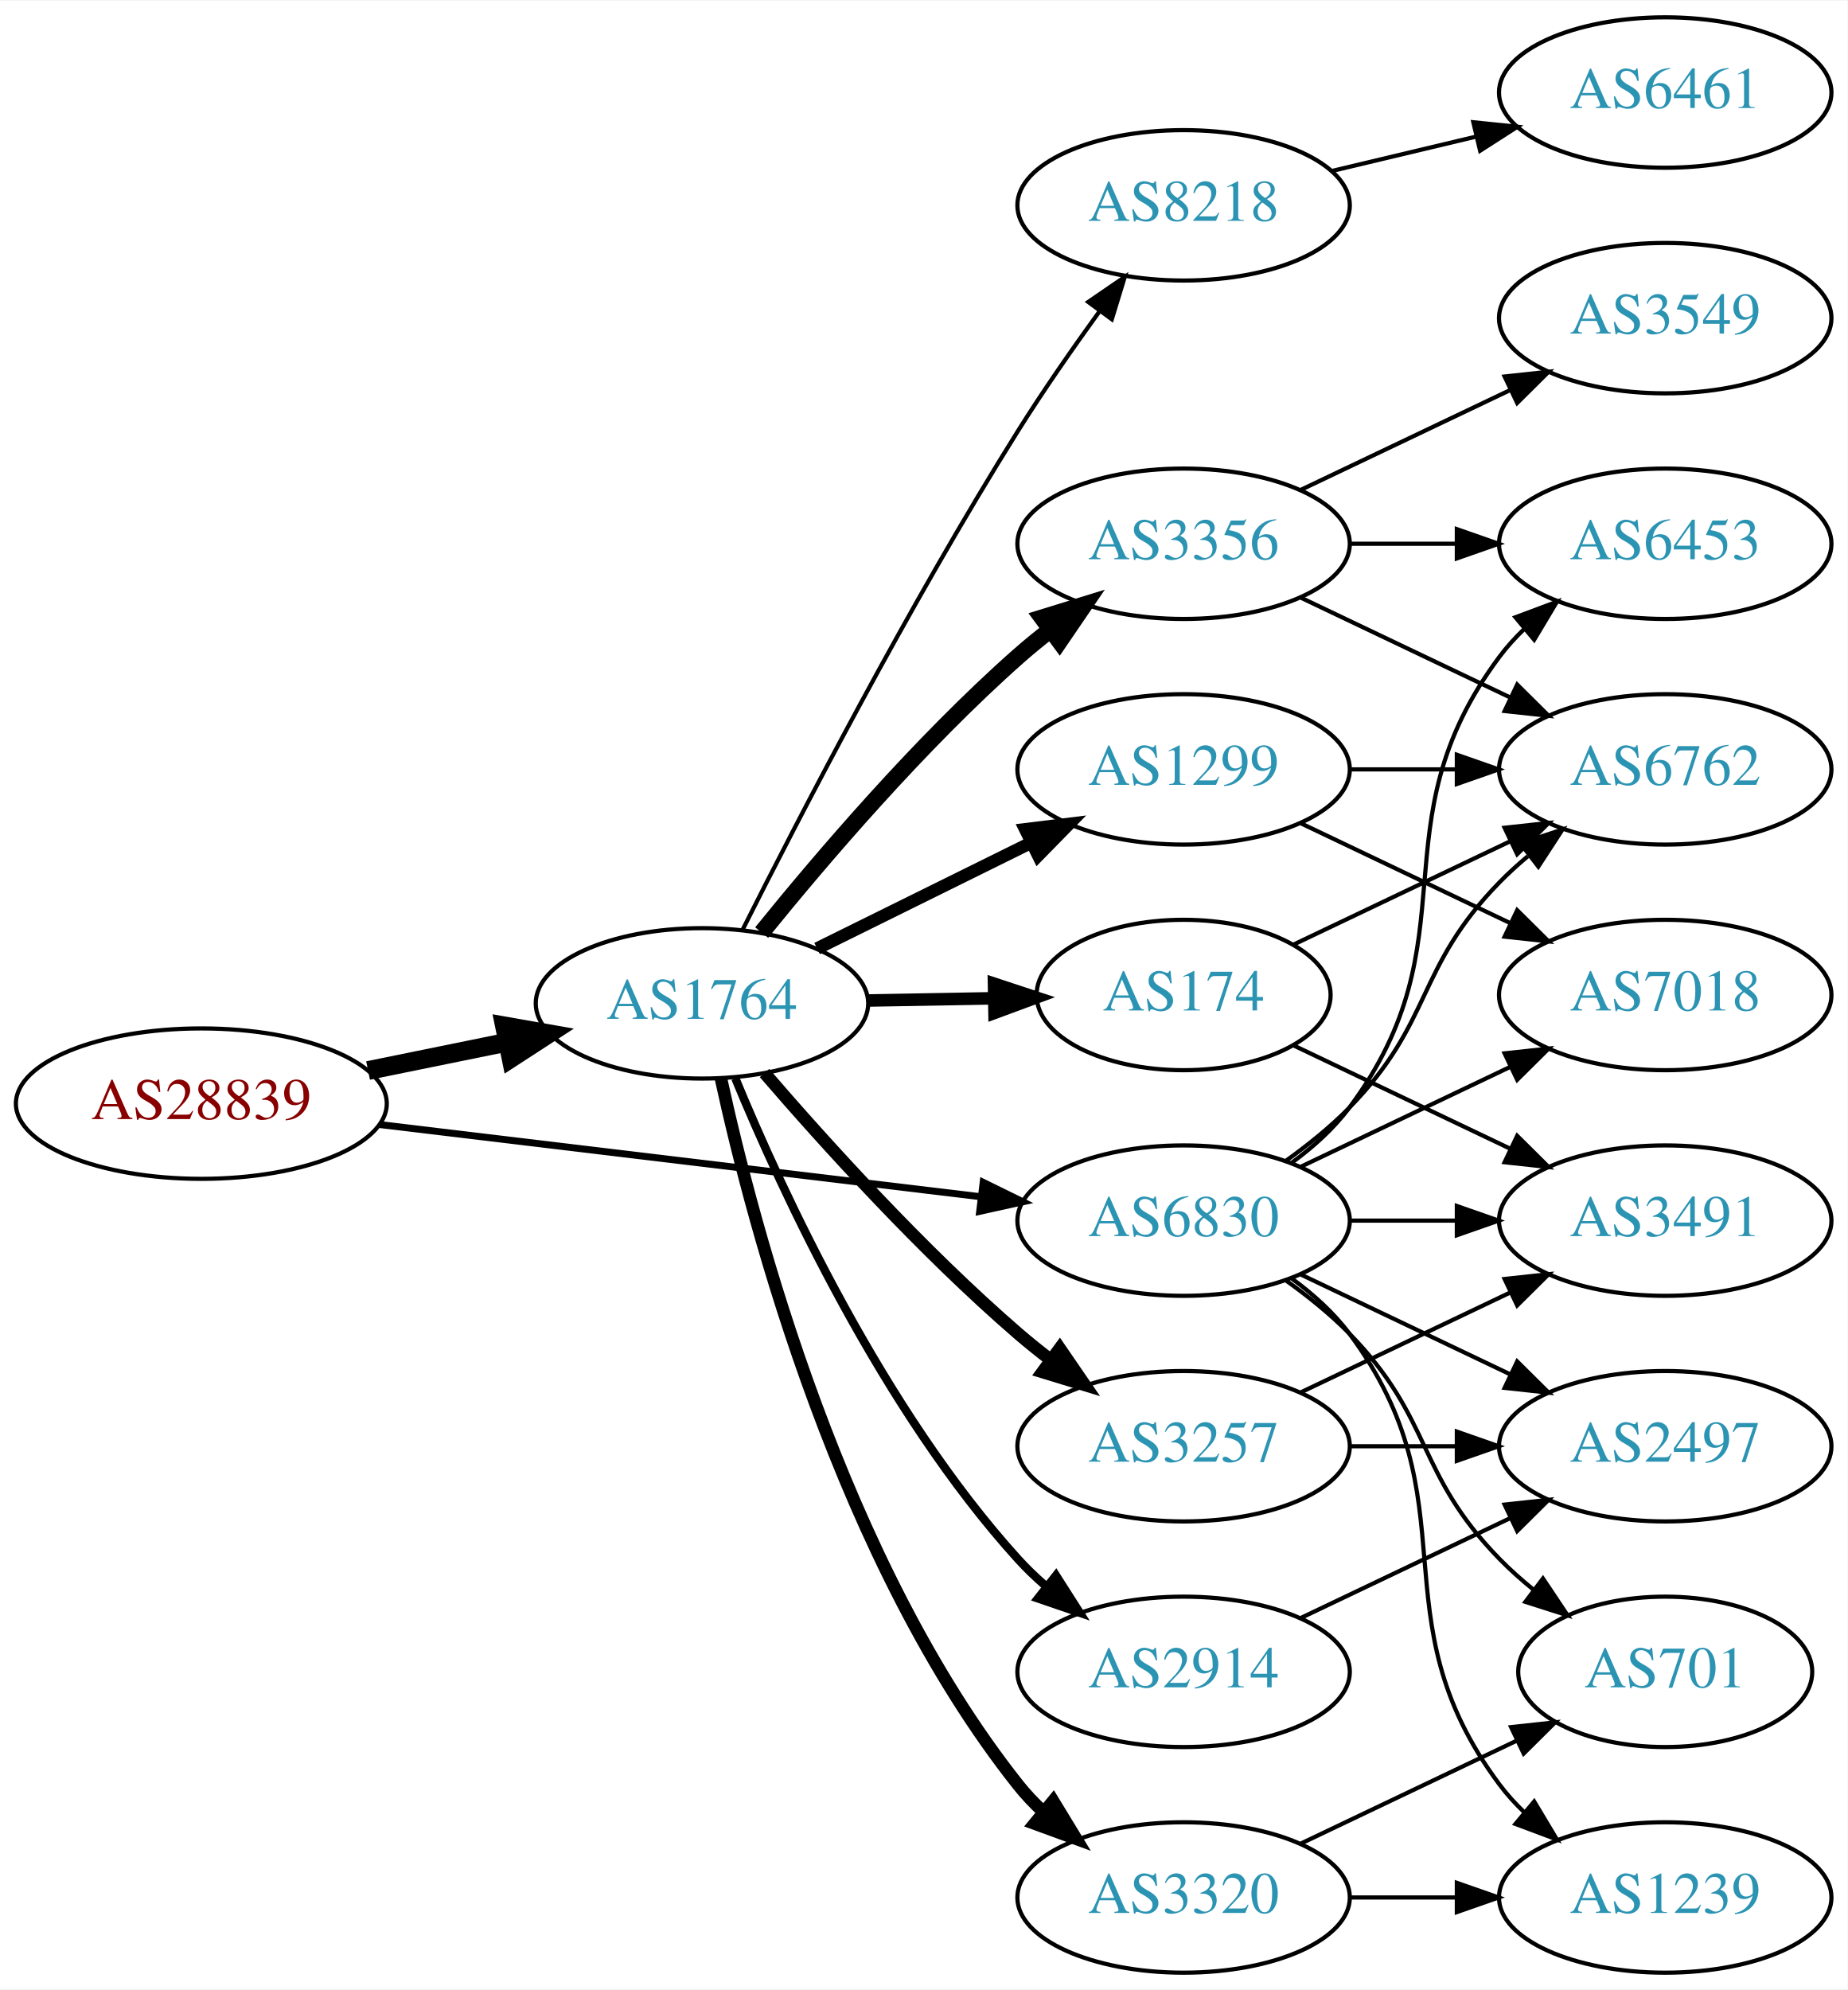
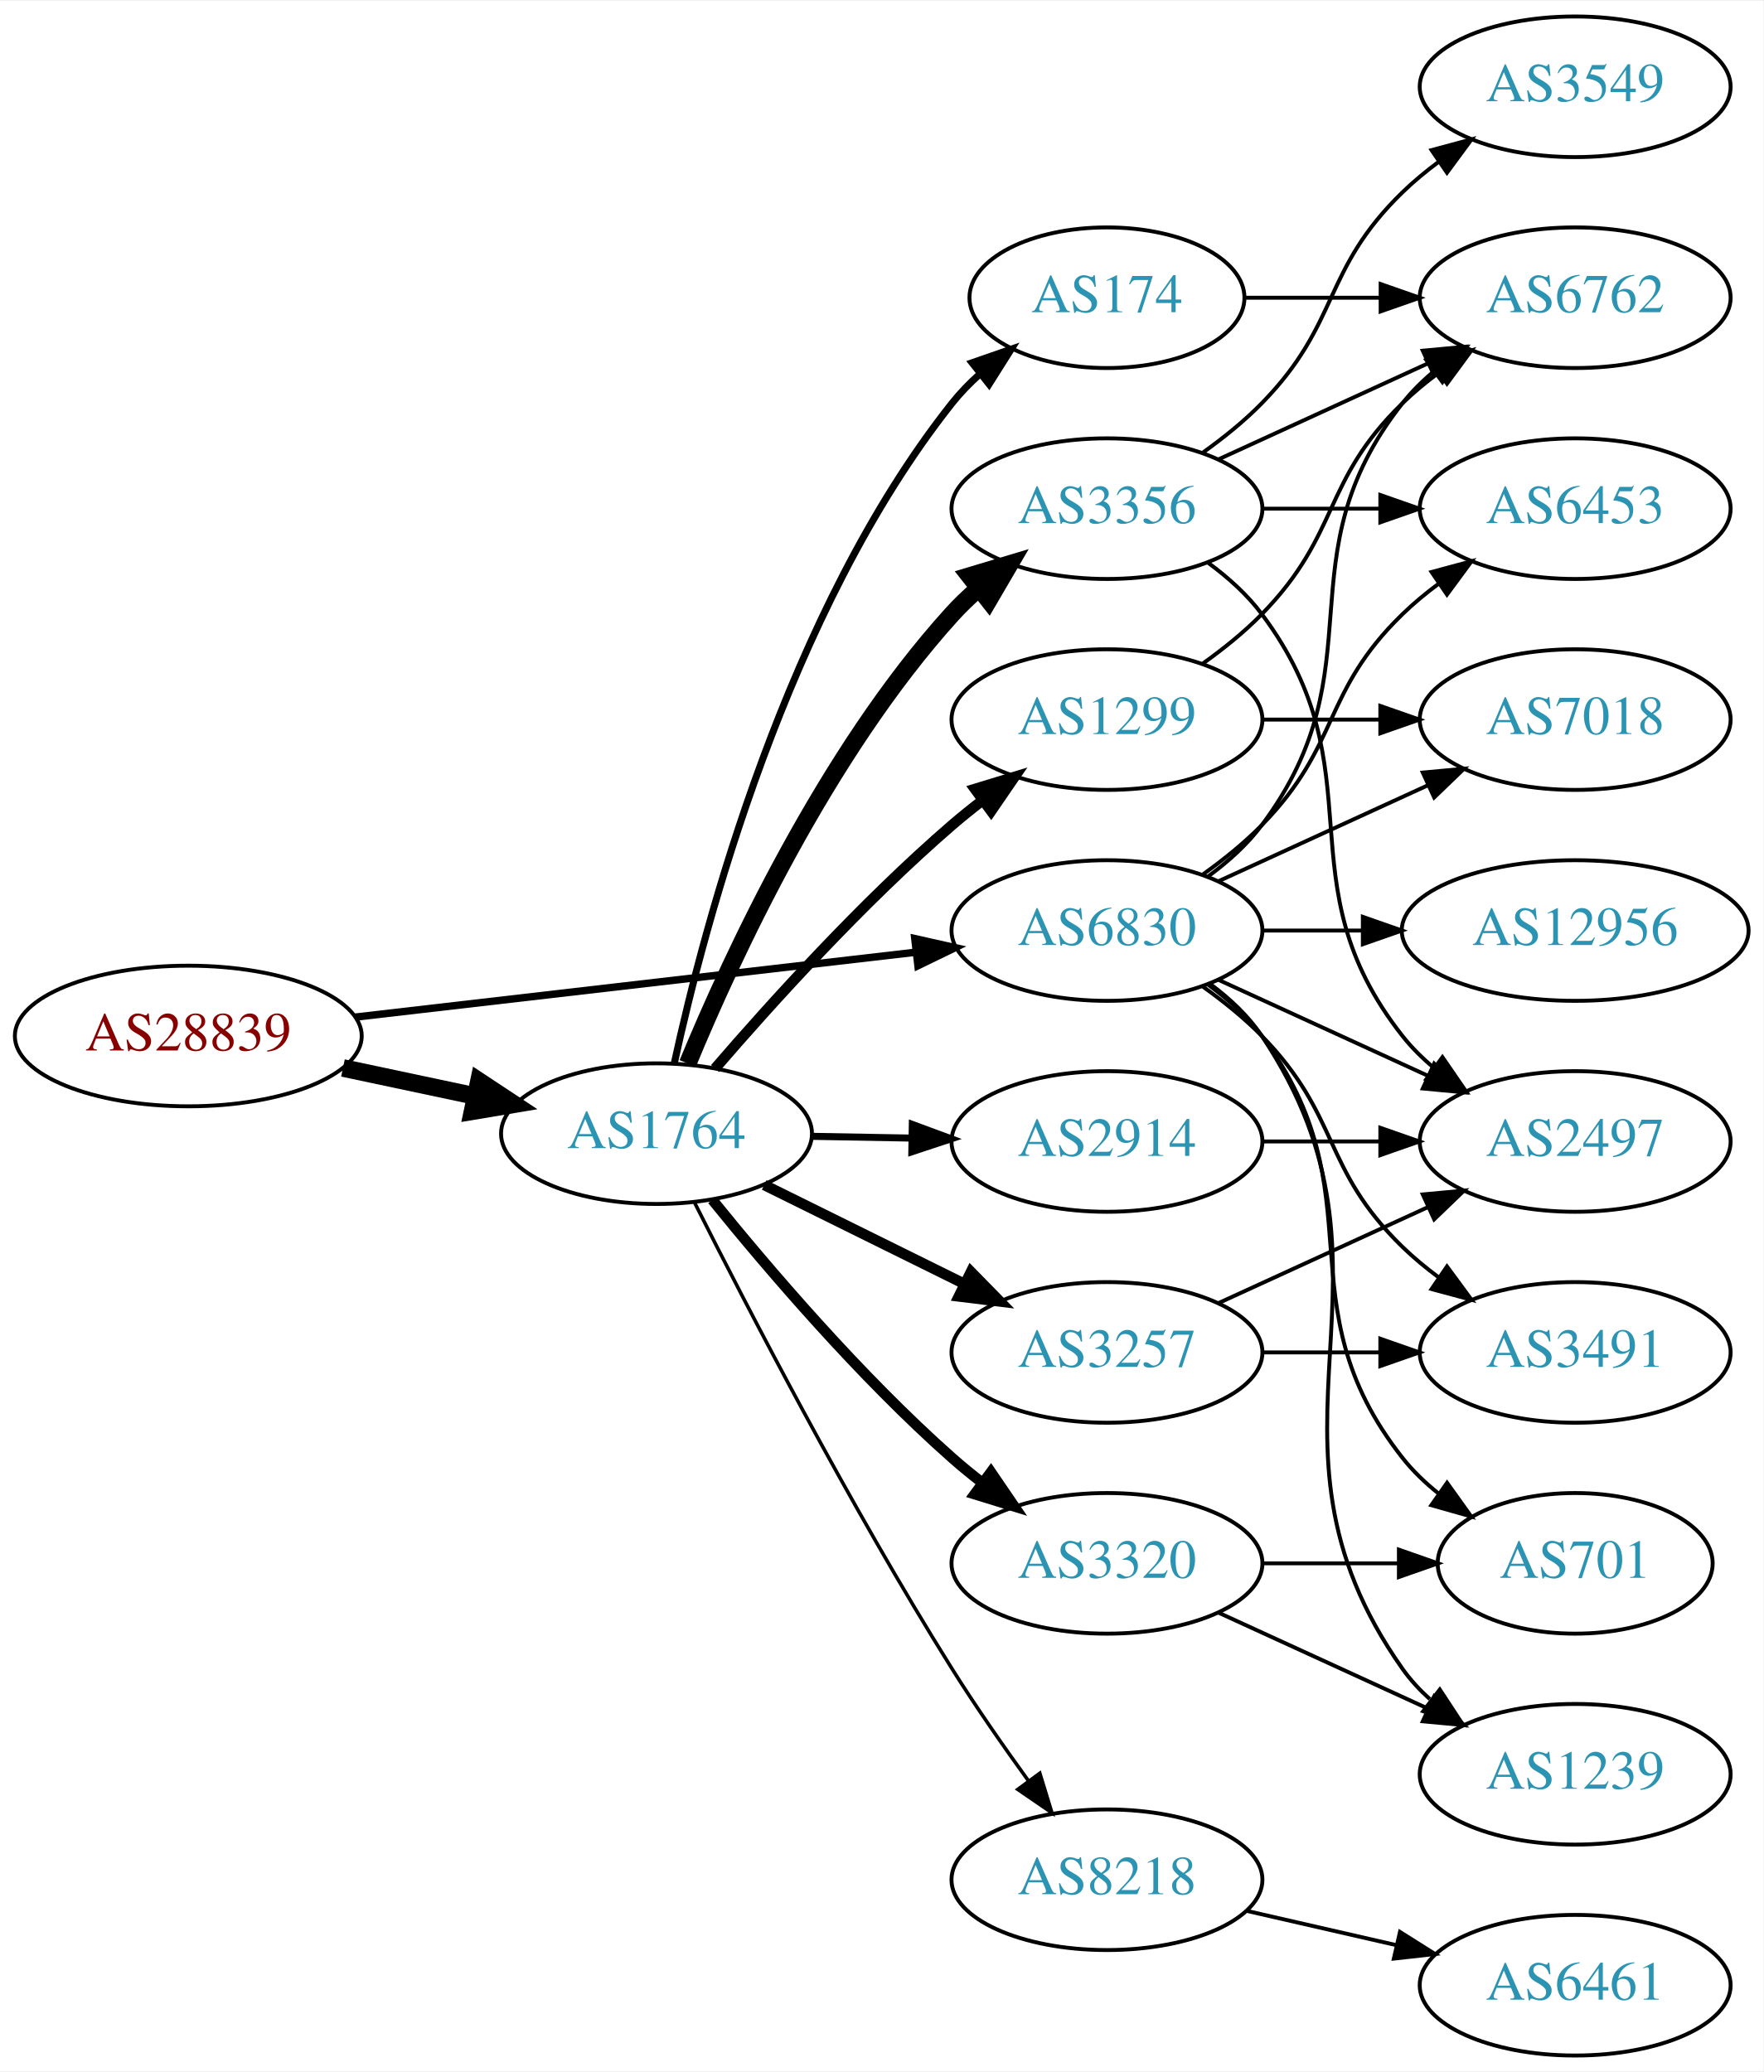
- <svg xmlns="http://www.w3.org/2000/svg" xmlns:xlink="http://www.w3.org/1999/xlink" width="442pt" height="476pt" viewBox="0.00 0.00 442.27 476.00">
-   <g id="graph0" class="graph" transform="scale(1 1) rotate(0) translate(4 472)">
-     <polygon fill="white" stroke="none" points="-4,4 -4,-472 438.271,-472 438.271,4 -4,4" />
+ <svg xmlns="http://www.w3.org/2000/svg" xmlns:xlink="http://www.w3.org/1999/xlink" width="451pt" height="530pt" viewBox="0.00 0.00 451.37 530.00">
+   <g id="graph0" class="graph" transform="scale(1 1) rotate(0) translate(4 526)">
+     <polygon fill="white" stroke="none" points="-4,4 -4,-526 447.37,-526 447.37,4 -4,4" />
    <g id="node1" class="node">
      <g id="a_node1">
        <a xlink:href="/asn/28839" xlink:title="AS28839 ~ ASN-UNOV [AT]">
-           <ellipse fill="#ffffff" stroke="black" cx="44.196" cy="-208" rx="44.393" ry="18" />
-           <text text-anchor="middle" x="44.196" y="-204.3" font-family="Times,serif" font-size="14.00" fill="#880000">AS28839</text>
+           <ellipse fill="#ffffff" stroke="black" cx="44.196" cy="-261" rx="44.393" ry="18" />
+           <text text-anchor="middle" x="44.196" y="-257.3" font-family="Times,serif" font-size="14.00" fill="#880000">AS28839</text>
        </a>
      </g>
    </g>
    <g id="node2" class="node">
      <g id="a_node2">
        <a xlink:href="/asn/1764" xlink:title="AS1764 ~ NEXTLAYER-AS [AT]">
-           <ellipse fill="#ffffff" stroke="black" cx="164.039" cy="-232" rx="39.794" ry="18" />
-           <text text-anchor="middle" x="164.039" y="-228.3" font-family="Times,serif" font-size="14.00" fill="#2c94b3">AS1764</text>
+           <ellipse fill="#ffffff" stroke="black" cx="164.039" cy="-236" rx="39.794" ry="18" />
+           <text text-anchor="middle" x="164.039" y="-232.3" font-family="Times,serif" font-size="14.00" fill="#2c94b3">AS1764</text>
        </a>
      </g>
    </g>
    <g id="edge1" class="edge">
-       <path fill="none" stroke="black" stroke-width="4.5" d="M84.109,-215.925C94.785,-218.099 106.456,-220.476 117.47,-222.719" />
-       <polygon fill="black" stroke="black" stroke-width="4.5" points="116.768,-226.595 127.352,-224.732 118.339,-218.878 116.768,-226.595" />
+       <path fill="none" stroke="black" stroke-width="4.5" d="M83.782,-252.814C94.575,-250.524 106.404,-248.015 117.556,-245.649" />
+       <polygon fill="black" stroke="black" stroke-width="4.5" points="118.592,-249.454 127.557,-243.527 116.958,-241.751 118.592,-249.454" />
    </g>
    <g id="node3" class="node">
      <g id="a_node3">
        <a xlink:href="/asn/6830" xlink:title="AS6830 ~ LGI-UPC [AT]">
-           <ellipse fill="#ffffff" stroke="black" cx="279.332" cy="-180" rx="39.794" ry="18" />
-           <text text-anchor="middle" x="279.332" y="-176.3" font-family="Times,serif" font-size="14.00" fill="#2c94b3">AS6830</text>
+           <ellipse fill="#ffffff" stroke="black" cx="279.332" cy="-288" rx="39.794" ry="18" />
+           <text text-anchor="middle" x="279.332" y="-284.3" font-family="Times,serif" font-size="14.00" fill="#2c94b3">AS6830</text>
        </a>
      </g>
    </g>
    <g id="edge2" class="edge">
-       <path fill="none" stroke="black" stroke-width="1.658" d="M86.876,-202.994C127.289,-198.141 188.527,-190.786 230.812,-185.707" />
-       <polygon fill="black" stroke="black" stroke-width="1.658" points="231.351,-189.168 240.862,-184.5 230.516,-182.218 231.351,-189.168" />
+       <path fill="none" stroke="black" stroke-width="1.895" d="M86.876,-265.827C127.168,-270.493 188.16,-277.557 230.431,-282.453" />
+       <polygon fill="black" stroke="black" stroke-width="1.895" points="230.147,-285.943 240.483,-283.617 230.952,-278.989 230.147,-285.943" />
    </g>
    <g id="node4" class="node">
      <g id="a_node4">
-         <a xlink:href="/asn/8218" xlink:title="AS8218 ~ legacy Neotelecoms [FR]">
-           <ellipse fill="#ffffff" stroke="black" cx="279.332" cy="-423" rx="39.794" ry="18" />
-           <text text-anchor="middle" x="279.332" y="-419.3" font-family="Times,serif" font-size="14.00" fill="#2c94b3">AS8218</text>
+         <a xlink:href="/asn/174" xlink:title="AS174 ~ Cogent Communications [US]">
+           <ellipse fill="#ffffff" stroke="black" cx="279.332" cy="-450" rx="35.194" ry="18" />
+           <text text-anchor="middle" x="279.332" y="-446.3" font-family="Times,serif" font-size="14.00" fill="#2c94b3">AS174</text>
        </a>
      </g>
    </g>
    <g id="edge3" class="edge">
-       <path fill="none" stroke="black" d="M173.8,-249.691C187.11,-276.177 213.642,-327.463 239.685,-369 245.718,-378.622 252.831,-388.836 259.299,-397.76" />
-       <polygon fill="black" stroke="black" points="256.507,-399.872 265.247,-405.861 262.15,-395.729 256.507,-399.872" />
+       <path fill="none" stroke="black" stroke-width="1.8" d="M168.579,-253.967C176.3,-289.458 197.443,-369.724 239.685,-423 241.77,-425.629 244.178,-428.109 246.753,-430.42" />
+       <polygon fill="black" stroke="black" stroke-width="1.8" points="244.811,-433.347 254.819,-436.824 249.164,-427.865 244.811,-433.347" />
    </g>
    <g id="node5" class="node">
      <g id="a_node5">
-         <a xlink:href="/asn/3356" xlink:title="AS3356 ~ Level 3 Parent, LLC [US]">
-           <ellipse fill="#ffffff" stroke="black" cx="279.332" cy="-342" rx="39.794" ry="18" />
-           <text text-anchor="middle" x="279.332" y="-338.3" font-family="Times,serif" font-size="14.00" fill="#2c94b3">AS3356</text>
+         <a xlink:href="/asn/8218" xlink:title="AS8218 ~ legacy Neotelecoms [FR]">
+           <ellipse fill="#ffffff" stroke="black" cx="279.332" cy="-45" rx="39.794" ry="18" />
+           <text text-anchor="middle" x="279.332" y="-41.3" font-family="Times,serif" font-size="14.00" fill="#2c94b3">AS8218</text>
        </a>
      </g>
    </g>
    <g id="edge4" class="edge">
-       <path fill="none" stroke="black" stroke-width="4" d="M178.328,-248.941C192.521,-266.489 216.166,-294.202 239.685,-315 242.138,-317.169 244.767,-319.319 247.459,-321.403" />
-       <polygon fill="black" stroke="black" stroke-width="4" points="245.479,-324.292 255.604,-327.413 249.635,-318.659 245.479,-324.292" />
+       <path fill="none" stroke="black" stroke-width="0.9" d="M173.8,-218.309C187.11,-191.823 213.642,-140.537 239.685,-99 245.718,-89.378 252.831,-79.164 259.299,-70.24" />
+       <polygon fill="black" stroke="black" stroke-width="0.9" points="262.15,-72.271 265.247,-62.139 256.507,-68.128 262.15,-72.271" />
    </g>
    <g id="node6" class="node">
      <g id="a_node6">
-         <a xlink:href="/asn/1299" xlink:title="AS1299 ~ Telia Carrier [EU]">
-           <ellipse fill="#ffffff" stroke="black" cx="279.332" cy="-288" rx="39.794" ry="18" />
-           <text text-anchor="middle" x="279.332" y="-284.3" font-family="Times,serif" font-size="14.00" fill="#2c94b3">AS1299</text>
+         <a xlink:href="/asn/3257" xlink:title="AS3257 ~ GTT [DE]">
+           <ellipse fill="#ffffff" stroke="black" cx="279.332" cy="-180" rx="39.794" ry="18" />
+           <text text-anchor="middle" x="279.332" y="-176.3" font-family="Times,serif" font-size="14.00" fill="#2c94b3">AS3257</text>
        </a>
      </g>
    </g>
    <g id="edge5" class="edge">
-       <path fill="none" stroke="black" stroke-width="3" d="M191.601,-245.13C206.8,-252.642 226.069,-262.167 242.583,-270.33" />
-       <polygon fill="black" stroke="black" stroke-width="3" points="241.42,-273.659 251.936,-274.953 244.522,-267.384 241.42,-273.659" />
+       <path fill="none" stroke="black" stroke-width="2.7" d="M191.601,-222.87C206.8,-215.358 226.069,-205.833 242.583,-197.67" />
+       <polygon fill="black" stroke="black" stroke-width="2.7" points="244.522,-200.616 251.936,-193.047 241.42,-194.341 244.522,-200.616" />
    </g>
    <g id="node7" class="node">
      <g id="a_node7">
-         <a xlink:href="/asn/174" xlink:title="AS174 ~ Cogent Communications [US]">
-           <ellipse fill="#ffffff" stroke="black" cx="279.332" cy="-234" rx="35.194" ry="18" />
-           <text text-anchor="middle" x="279.332" y="-230.3" font-family="Times,serif" font-size="14.00" fill="#2c94b3">AS174</text>
+         <a xlink:href="/asn/2914" xlink:title="AS2914 ~ NTT America, Inc. [US]">
+           <ellipse fill="#ffffff" stroke="black" cx="279.332" cy="-234" rx="39.794" ry="18" />
+           <text text-anchor="middle" x="279.332" y="-230.3" font-family="Times,serif" font-size="14.00" fill="#2c94b3">AS2914</text>
        </a>
      </g>
    </g>
    <g id="edge6" class="edge">
-       <path fill="none" stroke="black" stroke-width="3" d="M203.711,-232.683C213.416,-232.854 223.907,-233.039 233.87,-233.215" />
-       <polygon fill="black" stroke="black" stroke-width="3" points="233.946,-236.717 244.006,-233.394 234.069,-229.718 233.946,-236.717" />
+       <path fill="none" stroke="black" stroke-width="1.8" d="M203.711,-235.317C211.914,-235.172 220.678,-235.018 229.21,-234.867" />
+       <polygon fill="black" stroke="black" stroke-width="1.8" points="229.512,-238.362 239.449,-234.686 229.389,-231.364 229.512,-238.362" />
    </g>
    <g id="node8" class="node">
      <g id="a_node8">
-         <a xlink:href="/asn/3320" xlink:title="AS3320 ~ DTAG [DE]">
-           <ellipse fill="#ffffff" stroke="black" cx="279.332" cy="-18" rx="39.794" ry="18" />
-           <text text-anchor="middle" x="279.332" y="-14.3" font-family="Times,serif" font-size="14.00" fill="#2c94b3">AS3320</text>
+         <a xlink:href="/asn/3356" xlink:title="AS3356 ~ Level 3 Parent, LLC [US]">
+           <ellipse fill="#ffffff" stroke="black" cx="279.332" cy="-396" rx="39.794" ry="18" />
+           <text text-anchor="middle" x="279.332" y="-392.3" font-family="Times,serif" font-size="14.00" fill="#2c94b3">AS3356</text>
        </a>
      </g>
    </g>
    <g id="edge7" class="edge">
-       <path fill="none" stroke="black" stroke-width="3" d="M168.579,-214.033C176.3,-178.542 197.443,-98.275 239.685,-45 241.497,-42.715 243.552,-40.544 245.749,-38.498" />
-       <polygon fill="black" stroke="black" stroke-width="3" points="248.103,-41.094 253.613,-32.045 243.662,-35.683 248.103,-41.094" />
+       <path fill="none" stroke="black" stroke-width="4.5" d="M172.033,-253.963C183.249,-281.133 207.326,-333.29 239.685,-369 241.695,-371.218 243.918,-373.352 246.254,-375.383" />
+       <polygon fill="black" stroke="black" stroke-width="4.5" points="244.185,-378.765 254.48,-381.853 249.054,-372.576 244.185,-378.765" />
    </g>
    <g id="node9" class="node">
      <g id="a_node9">
-         <a xlink:href="/asn/3257" xlink:title="AS3257 ~ GTT [DE]">
-           <ellipse fill="#ffffff" stroke="black" cx="279.332" cy="-126" rx="39.794" ry="18" />
-           <text text-anchor="middle" x="279.332" y="-122.3" font-family="Times,serif" font-size="14.00" fill="#2c94b3">AS3257</text>
+         <a xlink:href="/asn/1299" xlink:title="AS1299 ~ Telia Carrier [EU]">
+           <ellipse fill="#ffffff" stroke="black" cx="279.332" cy="-342" rx="39.794" ry="18" />
+           <text text-anchor="middle" x="279.332" y="-338.3" font-family="Times,serif" font-size="14.00" fill="#2c94b3">AS1299</text>
        </a>
      </g>
    </g>
    <g id="edge8" class="edge">
-       <path fill="none" stroke="black" stroke-width="3" d="M179.013,-215.323C193.381,-198.649 216.824,-172.72 239.685,-153 242.164,-150.862 244.812,-148.732 247.515,-146.661" />
-       <polygon fill="black" stroke="black" stroke-width="3" points="249.686,-149.41 255.679,-140.673 245.545,-143.766 249.686,-149.41" />
+       <path fill="none" stroke="black" stroke-width="2.7" d="M179.013,-252.677C193.381,-269.351 216.824,-295.28 239.685,-315 242.164,-317.138 244.812,-319.268 247.515,-321.339" />
+       <polygon fill="black" stroke="black" stroke-width="2.7" points="245.545,-324.234 255.679,-327.327 249.686,-318.59 245.545,-324.234" />
    </g>
    <g id="node10" class="node">
      <g id="a_node10">
-         <a xlink:href="/asn/2914" xlink:title="AS2914 ~ NTT America, Inc. [US]">
-           <ellipse fill="#ffffff" stroke="black" cx="279.332" cy="-72" rx="39.794" ry="18" />
-           <text text-anchor="middle" x="279.332" y="-68.3" font-family="Times,serif" font-size="14.00" fill="#2c94b3">AS2914</text>
+         <a xlink:href="/asn/3320" xlink:title="AS3320 ~ DTAG [DE]">
+           <ellipse fill="#ffffff" stroke="black" cx="279.332" cy="-126" rx="39.794" ry="18" />
+           <text text-anchor="middle" x="279.332" y="-122.3" font-family="Times,serif" font-size="14.00" fill="#2c94b3">AS3320</text>
        </a>
      </g>
    </g>
    <g id="edge9" class="edge">
-       <path fill="none" stroke="black" stroke-width="2" d="M172.033,-214.037C183.249,-186.867 207.326,-134.71 239.685,-99 241.695,-96.782 243.918,-94.648 246.254,-92.617" />
-       <polygon fill="black" stroke="black" stroke-width="2" points="248.784,-95.08 254.48,-86.147 244.456,-89.579 248.784,-95.08" />
+       <path fill="none" stroke="black" stroke-width="2.7" d="M178.328,-219.059C192.521,-201.511 216.166,-173.798 239.685,-153 242.138,-150.831 244.767,-148.681 247.459,-146.597" />
+       <polygon fill="black" stroke="black" stroke-width="2.7" points="249.635,-149.341 255.604,-140.587 245.479,-143.708 249.635,-149.341" />
    </g>
    <g id="node13" class="node">
      <g id="a_node13">
-         <a xlink:href="/asn/6762" xlink:title="AS6762 ~ TELECOM ITALIA SPARKLE S.p.A. [IT]">
-           <ellipse fill="#ffffff" stroke="black" cx="394.625" cy="-288" rx="39.794" ry="18" />
-           <text text-anchor="middle" x="394.625" y="-284.3" font-family="Times,serif" font-size="14.00" fill="#2c94b3">AS6762</text>
-         </a>
-       </g>
-     </g>
-     <g id="edge26" class="edge">
-       <path fill="none" stroke="black" d="M303.926,-194.389C309.182,-198.148 314.513,-202.437 318.978,-207 339.151,-227.617 334.806,-240.383 354.978,-261 357.071,-263.139 359.354,-265.218 361.731,-267.21" />
-       <polygon fill="black" stroke="black" points="359.974,-270.275 370.031,-273.611 364.249,-264.732 359.974,-270.275" />
+         <a xlink:href="/asn/6453" xlink:title="AS6453 ~ TATA COMMUNICATIONS (AMERICA) INC [US]">
+           <ellipse fill="#ffffff" stroke="black" cx="399.174" cy="-396" rx="39.794" ry="18" />
+           <text text-anchor="middle" x="399.174" y="-392.3" font-family="Times,serif" font-size="14.00" fill="#2c94b3">AS6453</text>
+         </a>
+       </g>
+     </g>
+     <g id="edge23" class="edge">
+       <path fill="none" stroke="black" d="M303.926,-302.389C309.182,-306.148 314.513,-310.437 318.978,-315 339.151,-335.617 334.285,-348.906 354.978,-369 357.823,-371.763 360.997,-374.386 364.297,-376.834" />
+       <polygon fill="black" stroke="black" points="362.414,-379.786 372.645,-382.538 366.363,-374.006 362.414,-379.786" />
    </g>
    <g id="node14" class="node">
      <g id="a_node14">
-         <a xlink:href="/asn/6453" xlink:title="AS6453 ~ TATA COMMUNICATIONS (AMERICA) INC [US]">
-           <ellipse fill="#ffffff" stroke="black" cx="394.625" cy="-342" rx="39.794" ry="18" />
-           <text text-anchor="middle" x="394.625" y="-338.3" font-family="Times,serif" font-size="14.00" fill="#2c94b3">AS6453</text>
+         <a xlink:href="/asn/6762" xlink:title="AS6762 ~ TELECOM ITALIA SPARKLE S.p.A. [IT]">
+           <ellipse fill="#ffffff" stroke="black" cx="399.174" cy="-450" rx="39.794" ry="18" />
+           <text text-anchor="middle" x="399.174" y="-446.3" font-family="Times,serif" font-size="14.00" fill="#2c94b3">AS6762</text>
        </a>
      </g>
    </g>
    <g id="edge24" class="edge">
-       <path fill="none" stroke="black" d="M305.262,-193.882C310.338,-197.611 315.256,-202.016 318.978,-207 349.249,-247.542 324.707,-274.458 354.978,-315 356.723,-317.336 358.73,-319.545 360.893,-321.617" />
-       <polygon fill="black" stroke="black" points="358.771,-324.405 368.694,-328.118 363.253,-319.027 358.771,-324.405" />
+       <path fill="none" stroke="black" d="M305.262,-301.882C310.338,-305.611 315.256,-310.016 318.978,-315 349.249,-355.542 323.679,-383.246 354.978,-423 357.303,-425.953 360.047,-428.67 363.006,-431.147" />
+       <polygon fill="black" stroke="black" points="361.065,-434.064 371.203,-437.145 365.199,-428.415 361.065,-434.064" />
    </g>
    <g id="node15" class="node">
      <g id="a_node15">
-         <a xlink:href="/asn/7018" xlink:title="AS7018 ~ AT&amp;T Services, Inc. [US]">
-           <ellipse fill="#ffffff" stroke="black" cx="394.625" cy="-234" rx="39.794" ry="18" />
-           <text text-anchor="middle" x="394.625" y="-230.3" font-family="Times,serif" font-size="14.00" fill="#2c94b3">AS7018</text>
-         </a>
-       </g>
-     </g>
-     <g id="edge29" class="edge">
-       <path fill="none" stroke="black" d="M307.468,-192.934C322.462,-200.081 341.283,-209.052 357.506,-216.785" />
-       <polygon fill="black" stroke="black" points="356.177,-220.028 366.71,-221.171 359.188,-213.709 356.177,-220.028" />
+         <a xlink:href="/asn/2497" xlink:title="AS2497 ~ Internet Initiative Japan Inc. [JP]">
+           <ellipse fill="#ffffff" stroke="black" cx="399.174" cy="-234" rx="39.794" ry="18" />
+           <text text-anchor="middle" x="399.174" y="-230.3" font-family="Times,serif" font-size="14.00" fill="#2c94b3">AS2497</text>
+         </a>
+       </g>
+     </g>
+     <g id="edge27" class="edge">
+       <path fill="none" stroke="black" d="M307.96,-275.339C323.917,-268.027 344.188,-258.739 361.471,-250.819" />
+       <polygon fill="black" stroke="black" points="363.085,-253.929 370.718,-246.581 360.169,-247.565 363.085,-253.929" />
    </g>
    <g id="node16" class="node">
      <g id="a_node16">
-         <a xlink:href="/asn/3491" xlink:title="AS3491 ~ PCCW Global, Inc. [US]">
-           <ellipse fill="#ffffff" stroke="black" cx="394.625" cy="-180" rx="39.794" ry="18" />
-           <text text-anchor="middle" x="394.625" y="-176.3" font-family="Times,serif" font-size="14.00" fill="#2c94b3">AS3491</text>
-         </a>
-       </g>
-     </g>
-     <g id="edge28" class="edge">
-       <path fill="none" stroke="black" d="M319.004,-180C327.207,-180 335.971,-180 344.503,-180" />
-       <polygon fill="black" stroke="black" points="344.742,-183.5 354.742,-180 344.742,-176.5 344.742,-183.5" />
+         <a xlink:href="/asn/701" xlink:title="AS701 ~ UUNET [US]">
+           <ellipse fill="#ffffff" stroke="black" cx="399.174" cy="-126" rx="35.194" ry="18" />
+           <text text-anchor="middle" x="399.174" y="-122.3" font-family="Times,serif" font-size="14.00" fill="#2c94b3">AS701</text>
+         </a>
+       </g>
+     </g>
+     <g id="edge25" class="edge">
+       <path fill="none" stroke="black" d="M305.262,-274.118C310.338,-270.389 315.256,-265.984 318.978,-261 349.249,-220.458 323.679,-192.754 354.978,-153 357.625,-149.639 360.813,-146.583 364.245,-143.839" />
+       <polygon fill="black" stroke="black" points="366.383,-146.614 372.552,-138 362.358,-140.887 366.383,-146.614" />
    </g>
    <g id="node17" class="node">
      <g id="a_node17">
-         <a xlink:href="/asn/701" xlink:title="AS701 ~ UUNET [US]">
-           <ellipse fill="#ffffff" stroke="black" cx="394.625" cy="-72" rx="35.194" ry="18" />
-           <text text-anchor="middle" x="394.625" y="-68.3" font-family="Times,serif" font-size="14.00" fill="#2c94b3">AS701</text>
-         </a>
-       </g>
-     </g>
-     <g id="edge27" class="edge">
-       <path fill="none" stroke="black" d="M303.926,-165.611C309.182,-161.852 314.513,-157.563 318.978,-153 339.151,-132.383 334.806,-119.617 354.978,-99 357.457,-96.466 360.204,-94.017 363.056,-91.696" />
-       <polygon fill="black" stroke="black" points="365.359,-94.343 371.242,-85.532 361.148,-88.752 365.359,-94.343" />
+         <a xlink:href="/asn/1239" xlink:title="AS1239 ~ Sprint [US]">
+           <ellipse fill="#ffffff" stroke="black" cx="399.174" cy="-72" rx="39.794" ry="18" />
+           <text text-anchor="middle" x="399.174" y="-68.3" font-family="Times,serif" font-size="14.00" fill="#2c94b3">AS1239</text>
+         </a>
+       </g>
+     </g>
+     <g id="edge28" class="edge">
+       <path fill="none" stroke="black" d="M305.651,-274.393C310.707,-270.649 315.518,-266.169 318.978,-261 360.003,-199.706 312.399,-159.225 354.978,-99 356.969,-96.184 359.356,-93.599 361.972,-91.24" />
+       <polygon fill="black" stroke="black" points="364.525,-93.694 370.34,-84.838 360.271,-88.135 364.525,-93.694" />
    </g>
    <g id="node18" class="node">
      <g id="a_node18">
-         <a xlink:href="/asn/1239" xlink:title="AS1239 ~ Sprint [US]">
-           <ellipse fill="#ffffff" stroke="black" cx="394.625" cy="-18" rx="39.794" ry="18" />
-           <text text-anchor="middle" x="394.625" y="-14.3" font-family="Times,serif" font-size="14.00" fill="#2c94b3">AS1239</text>
-         </a>
-       </g>
-     </g>
-     <g id="edge25" class="edge">
-       <path fill="none" stroke="black" d="M305.262,-166.118C310.338,-162.389 315.256,-157.984 318.978,-153 349.249,-112.458 324.707,-85.542 354.978,-45 356.723,-42.664 358.73,-40.455 360.893,-38.383" />
-       <polygon fill="black" stroke="black" points="363.253,-40.973 368.694,-31.882 358.771,-35.595 363.253,-40.973" />
+         <a xlink:href="/asn/7018" xlink:title="AS7018 ~ AT&amp;T Services, Inc. [US]">
+           <ellipse fill="#ffffff" stroke="black" cx="399.174" cy="-342" rx="39.794" ry="18" />
+           <text text-anchor="middle" x="399.174" y="-338.3" font-family="Times,serif" font-size="14.00" fill="#2c94b3">AS7018</text>
+         </a>
+       </g>
+     </g>
+     <g id="edge30" class="edge">
+       <path fill="none" stroke="black" d="M307.96,-300.661C323.917,-307.973 344.188,-317.261 361.471,-325.181" />
+       <polygon fill="black" stroke="black" points="360.169,-328.435 370.718,-329.419 363.085,-322.071 360.169,-328.435" />
    </g>
    <g id="node19" class="node">
      <g id="a_node19">
-         <a xlink:href="/asn/2497" xlink:title="AS2497 ~ Internet Initiative Japan Inc. [JP]">
-           <ellipse fill="#ffffff" stroke="black" cx="394.625" cy="-126" rx="39.794" ry="18" />
-           <text text-anchor="middle" x="394.625" y="-122.3" font-family="Times,serif" font-size="14.00" fill="#2c94b3">AS2497</text>
-         </a>
-       </g>
-     </g>
-     <g id="edge23" class="edge">
-       <path fill="none" stroke="black" d="M307.468,-167.066C322.462,-159.919 341.283,-150.948 357.506,-143.215" />
-       <polygon fill="black" stroke="black" points="359.188,-146.291 366.71,-138.829 356.177,-139.972 359.188,-146.291" />
+         <a xlink:href="/asn/3491" xlink:title="AS3491 ~ PCCW Global, Inc. [US]">
+           <ellipse fill="#ffffff" stroke="black" cx="399.174" cy="-180" rx="39.794" ry="18" />
+           <text text-anchor="middle" x="399.174" y="-176.3" font-family="Times,serif" font-size="14.00" fill="#2c94b3">AS3491</text>
+         </a>
+       </g>
+     </g>
+     <g id="edge26" class="edge">
+       <path fill="none" stroke="black" d="M303.926,-273.611C309.182,-269.852 314.513,-265.563 318.978,-261 339.151,-240.383 334.285,-227.094 354.978,-207 357.823,-204.237 360.997,-201.614 364.297,-199.166" />
+       <polygon fill="black" stroke="black" points="366.363,-201.994 372.645,-193.462 362.414,-196.214 366.363,-201.994" />
+     </g>
+     <g id="node20" class="node">
+       <g id="a_node20">
+         <a xlink:href="/asn/12956" xlink:title="AS12956 ~ TELXIUS [ES]">
+           <ellipse fill="#ffffff" stroke="black" cx="399.174" cy="-288" rx="44.393" ry="18" />
+           <text text-anchor="middle" x="399.174" y="-284.3" font-family="Times,serif" font-size="14.00" fill="#2c94b3">AS12956</text>
+         </a>
+       </g>
+     </g>
+     <g id="edge29" class="edge">
+       <path fill="none" stroke="black" d="M319.244,-288C327.347,-288 336.022,-288 344.548,-288" />
+       <polygon fill="black" stroke="black" points="344.826,-291.5 354.826,-288 344.826,-284.5 344.826,-291.5" />
+     </g>
+     <g id="edge19" class="edge">
+       <path fill="none" stroke="black" d="M314.733,-450C325.557,-450 337.725,-450 349.352,-450" />
+       <polygon fill="black" stroke="black" points="349.383,-453.5 359.383,-450 349.383,-446.5 349.383,-453.5" />
    </g>
    <g id="node11" class="node">
      <g id="a_node11">
        <a xlink:href="/asn/6461" xlink:title="AS6461 ~ Zayo Bandwidth [US]">
-           <ellipse fill="#ffffff" stroke="black" cx="394.625" cy="-450" rx="39.794" ry="18" />
-           <text text-anchor="middle" x="394.625" y="-446.3" font-family="Times,serif" font-size="14.00" fill="#2c94b3">AS6461</text>
+           <ellipse fill="#ffffff" stroke="black" cx="399.174" cy="-18" rx="39.794" ry="18" />
+           <text text-anchor="middle" x="399.174" y="-14.3" font-family="Times,serif" font-size="14.00" fill="#2c94b3">AS6461</text>
        </a>
      </g>
    </g>
    <g id="edge10" class="edge">
-       <path fill="none" stroke="black" d="M314.939,-431.248C325.81,-433.838 337.964,-436.735 349.407,-439.462" />
-       <polygon fill="black" stroke="black" points="348.69,-442.889 359.229,-441.803 350.313,-436.08 348.69,-442.889" />
+       <path fill="none" stroke="black" d="M315.051,-37.045C327.051,-34.296 340.672,-31.175 353.364,-28.267" />
+       <polygon fill="black" stroke="black" points="354.33,-31.636 363.296,-25.991 352.767,-24.813 354.33,-31.636" />
+     </g>
+     <g id="edge20" class="edge">
+       <path fill="none" stroke="black" d="M307.96,-192.661C323.917,-199.973 344.188,-209.261 361.471,-217.181" />
+       <polygon fill="black" stroke="black" points="360.169,-220.435 370.718,-221.419 363.085,-214.071 360.169,-220.435" />
+     </g>
+     <g id="edge21" class="edge">
+       <path fill="none" stroke="black" d="M319.244,-180C328.798,-180 339.147,-180 349.11,-180" />
+       <polygon fill="black" stroke="black" points="349.302,-183.5 359.302,-180 349.302,-176.5 349.302,-183.5" />
+     </g>
+     <g id="edge22" class="edge">
+       <path fill="none" stroke="black" d="M319.244,-234C328.798,-234 339.147,-234 349.11,-234" />
+       <polygon fill="black" stroke="black" points="349.302,-237.5 359.302,-234 349.302,-230.5 349.302,-237.5" />
    </g>
    <g id="node12" class="node">
      <g id="a_node12">
        <a xlink:href="/asn/3549" xlink:title="AS3549 ~ Level 3 Parent, LLC [US]">
-           <ellipse fill="#ffffff" stroke="black" cx="394.625" cy="-396" rx="39.794" ry="18" />
-           <text text-anchor="middle" x="394.625" y="-392.3" font-family="Times,serif" font-size="14.00" fill="#2c94b3">AS3549</text>
+           <ellipse fill="#ffffff" stroke="black" cx="399.174" cy="-504" rx="39.794" ry="18" />
+           <text text-anchor="middle" x="399.174" y="-500.3" font-family="Times,serif" font-size="14.00" fill="#2c94b3">AS3549</text>
        </a>
      </g>
    </g>
    <g id="edge11" class="edge">
-       <path fill="none" stroke="black" d="M307.468,-354.934C322.462,-362.081 341.283,-371.052 357.506,-378.785" />
-       <polygon fill="black" stroke="black" points="356.177,-382.028 366.71,-383.171 359.188,-375.709 356.177,-382.028" />
+       <path fill="none" stroke="black" d="M303.926,-410.389C309.182,-414.148 314.513,-418.437 318.978,-423 339.151,-443.617 334.285,-456.906 354.978,-477 357.823,-479.763 360.997,-482.386 364.297,-484.834" />
+       <polygon fill="black" stroke="black" points="362.414,-487.786 372.645,-490.538 366.363,-482.006 362.414,-487.786" />
    </g>
    <g id="edge12" class="edge">
-       <path fill="none" stroke="black" d="M307.468,-329.066C322.462,-321.919 341.283,-312.948 357.506,-305.215" />
-       <polygon fill="black" stroke="black" points="359.188,-308.291 366.71,-300.829 356.177,-301.972 359.188,-308.291" />
+       <path fill="none" stroke="black" d="M319.244,-396C328.798,-396 339.147,-396 349.11,-396" />
+       <polygon fill="black" stroke="black" points="349.302,-399.5 359.302,-396 349.302,-392.5 349.302,-399.5" />
    </g>
    <g id="edge13" class="edge">
-       <path fill="none" stroke="black" d="M319.004,-342C327.207,-342 335.971,-342 344.503,-342" />
-       <polygon fill="black" stroke="black" points="344.742,-345.5 354.742,-342 344.742,-338.5 344.742,-345.5" />
+       <path fill="none" stroke="black" d="M307.96,-408.661C323.917,-415.973 344.188,-425.261 361.471,-433.181" />
+       <polygon fill="black" stroke="black" points="360.169,-436.435 370.718,-437.419 363.085,-430.071 360.169,-436.435" />
    </g>
    <g id="edge14" class="edge">
-       <path fill="none" stroke="black" d="M319.004,-288C327.207,-288 335.971,-288 344.503,-288" />
-       <polygon fill="black" stroke="black" points="344.742,-291.5 354.742,-288 344.742,-284.5 344.742,-291.5" />
+       <path fill="none" stroke="black" d="M305.262,-382.118C310.338,-378.389 315.256,-373.984 318.978,-369 349.249,-328.458 323.679,-300.754 354.978,-261 357.303,-258.047 360.047,-255.33 363.006,-252.853" />
+       <polygon fill="black" stroke="black" points="365.199,-255.585 371.203,-246.855 361.065,-249.936 365.199,-255.585" />
+     </g>
+     <g id="edge18" class="edge">
+       <path fill="none" stroke="black" d="M303.926,-356.389C309.182,-360.148 314.513,-364.437 318.978,-369 339.151,-389.617 334.285,-402.906 354.978,-423 357.823,-425.763 360.997,-428.386 364.297,-430.834" />
+       <polygon fill="black" stroke="black" points="362.414,-433.786 372.645,-436.538 366.363,-428.006 362.414,-433.786" />
+     </g>
+     <g id="edge17" class="edge">
+       <path fill="none" stroke="black" d="M319.244,-342C328.798,-342 339.147,-342 349.11,-342" />
+       <polygon fill="black" stroke="black" points="349.302,-345.5 359.302,-342 349.302,-338.5 349.302,-345.5" />
    </g>
    <g id="edge15" class="edge">
-       <path fill="none" stroke="black" d="M307.468,-275.066C322.462,-267.919 341.283,-258.948 357.506,-251.215" />
-       <polygon fill="black" stroke="black" points="359.188,-254.291 366.71,-246.829 356.177,-247.972 359.188,-254.291" />
+       <path fill="none" stroke="black" d="M319.244,-126C330.331,-126 342.491,-126 353.873,-126" />
+       <polygon fill="black" stroke="black" points="354.055,-129.5 364.055,-126 354.055,-122.5 354.055,-129.5" />
    </g>
    <g id="edge16" class="edge">
-       <path fill="none" stroke="black" d="M305.757,-246.119C321.059,-253.413 340.783,-262.814 357.665,-270.86" />
-       <polygon fill="black" stroke="black" points="356.172,-274.026 366.705,-275.169 359.184,-267.707 356.172,-274.026" />
-     </g>
-     <g id="edge17" class="edge">
-       <path fill="none" stroke="black" d="M305.757,-221.881C321.059,-214.587 340.783,-205.186 357.665,-197.14" />
-       <polygon fill="black" stroke="black" points="359.184,-200.293 366.705,-192.831 356.172,-193.974 359.184,-200.293" />
-     </g>
-     <g id="edge18" class="edge">
-       <path fill="none" stroke="black" d="M307.468,-30.934C322.9,-38.29 342.385,-47.577 358.92,-55.459" />
-       <polygon fill="black" stroke="black" points="357.729,-58.768 368.262,-59.911 360.741,-52.449 357.729,-58.768" />
-     </g>
-     <g id="edge19" class="edge">
-       <path fill="none" stroke="black" d="M319.004,-18C327.207,-18 335.971,-18 344.503,-18" />
-       <polygon fill="black" stroke="black" points="344.742,-21.5 354.742,-18 344.742,-14.5 344.742,-21.5" />
-     </g>
-     <g id="edge20" class="edge">
-       <path fill="none" stroke="black" d="M307.468,-138.934C322.462,-146.081 341.283,-155.052 357.506,-162.785" />
-       <polygon fill="black" stroke="black" points="356.177,-166.028 366.71,-167.171 359.188,-159.709 356.177,-166.028" />
-     </g>
-     <g id="edge21" class="edge">
-       <path fill="none" stroke="black" d="M319.004,-126C327.207,-126 335.971,-126 344.503,-126" />
-       <polygon fill="black" stroke="black" points="344.742,-129.5 354.742,-126 344.742,-122.5 344.742,-129.5" />
-     </g>
-     <g id="edge22" class="edge">
-       <path fill="none" stroke="black" d="M307.468,-84.934C322.462,-92.081 341.283,-101.052 357.506,-108.785" />
-       <polygon fill="black" stroke="black" points="356.177,-112.028 366.71,-113.171 359.188,-105.709 356.177,-112.028" />
+       <path fill="none" stroke="black" d="M307.96,-113.339C323.917,-106.027 344.188,-96.739 361.471,-88.819" />
+       <polygon fill="black" stroke="black" points="363.085,-91.929 370.718,-84.581 360.169,-85.565 363.085,-91.929" />
    </g>
  </g>
</svg>
